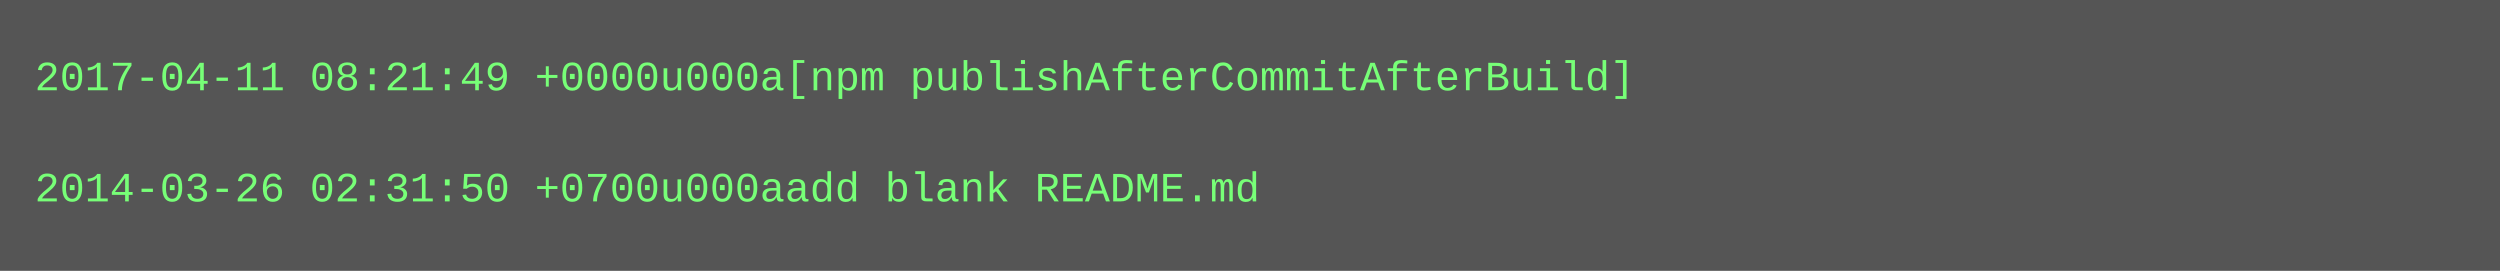
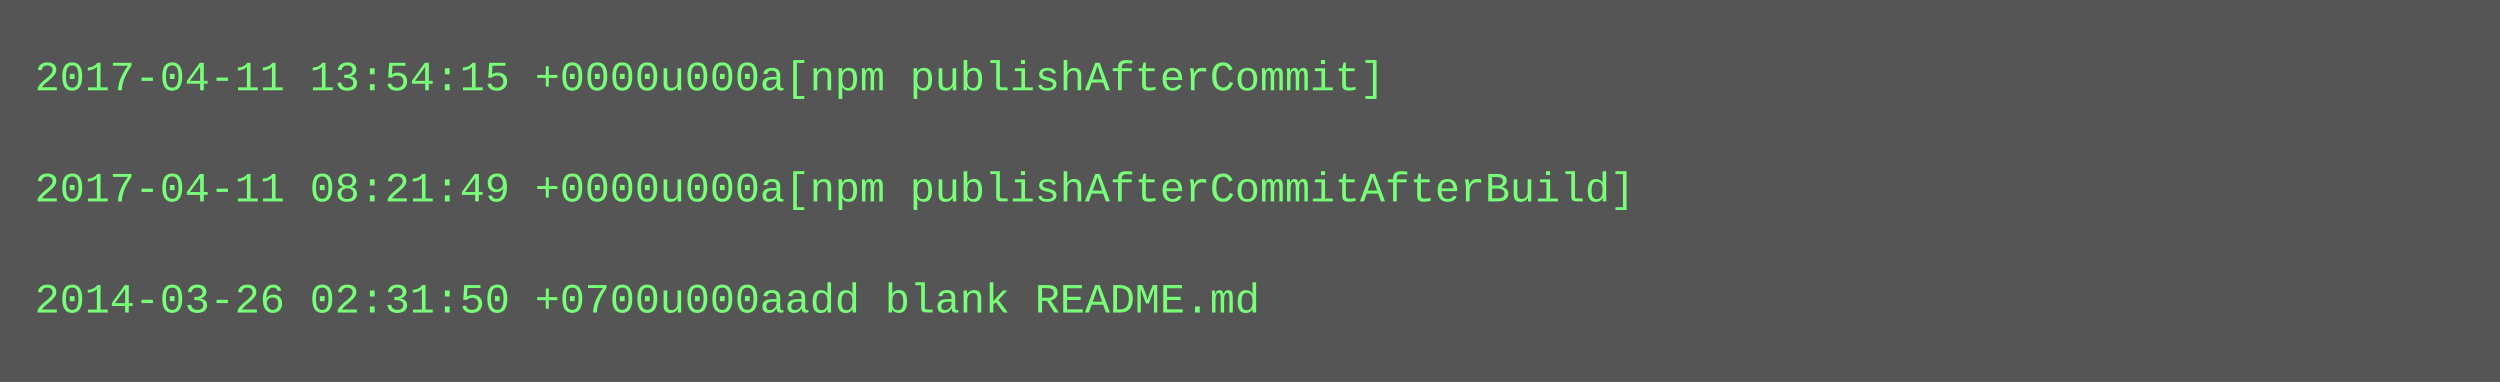
- <svg xmlns="http://www.w3.org/2000/svg" height="78" width="720">
-   <rect height="78" fill="#555" width="720" />
+ <svg xmlns="http://www.w3.org/2000/svg" height="110" width="720">
+   <rect height="110" fill="#555" width="720" />
  <text fill="#7f7" font-family="Courier New" font-size="12" xml:space="preserve">
-     <tspan x="10" y="26">2017-04-11 08:21:49 +0000u000a[npm publishAfterCommitAfterBuild]</tspan>
+     <tspan x="10" y="26">2017-04-11 13:54:15 +0000u000a[npm publishAfterCommit]</tspan>
    <tspan x="10" y="42" />
-     <tspan x="10" y="58">2014-03-26 02:31:50 +0700u000aadd blank README.md</tspan>
+     <tspan x="10" y="58">2017-04-11 08:21:49 +0000u000a[npm publishAfterCommitAfterBuild]</tspan>
+     <tspan x="10" y="74" />
+     <tspan x="10" y="90">2014-03-26 02:31:50 +0700u000aadd blank README.md</tspan>
  </text>
</svg>
